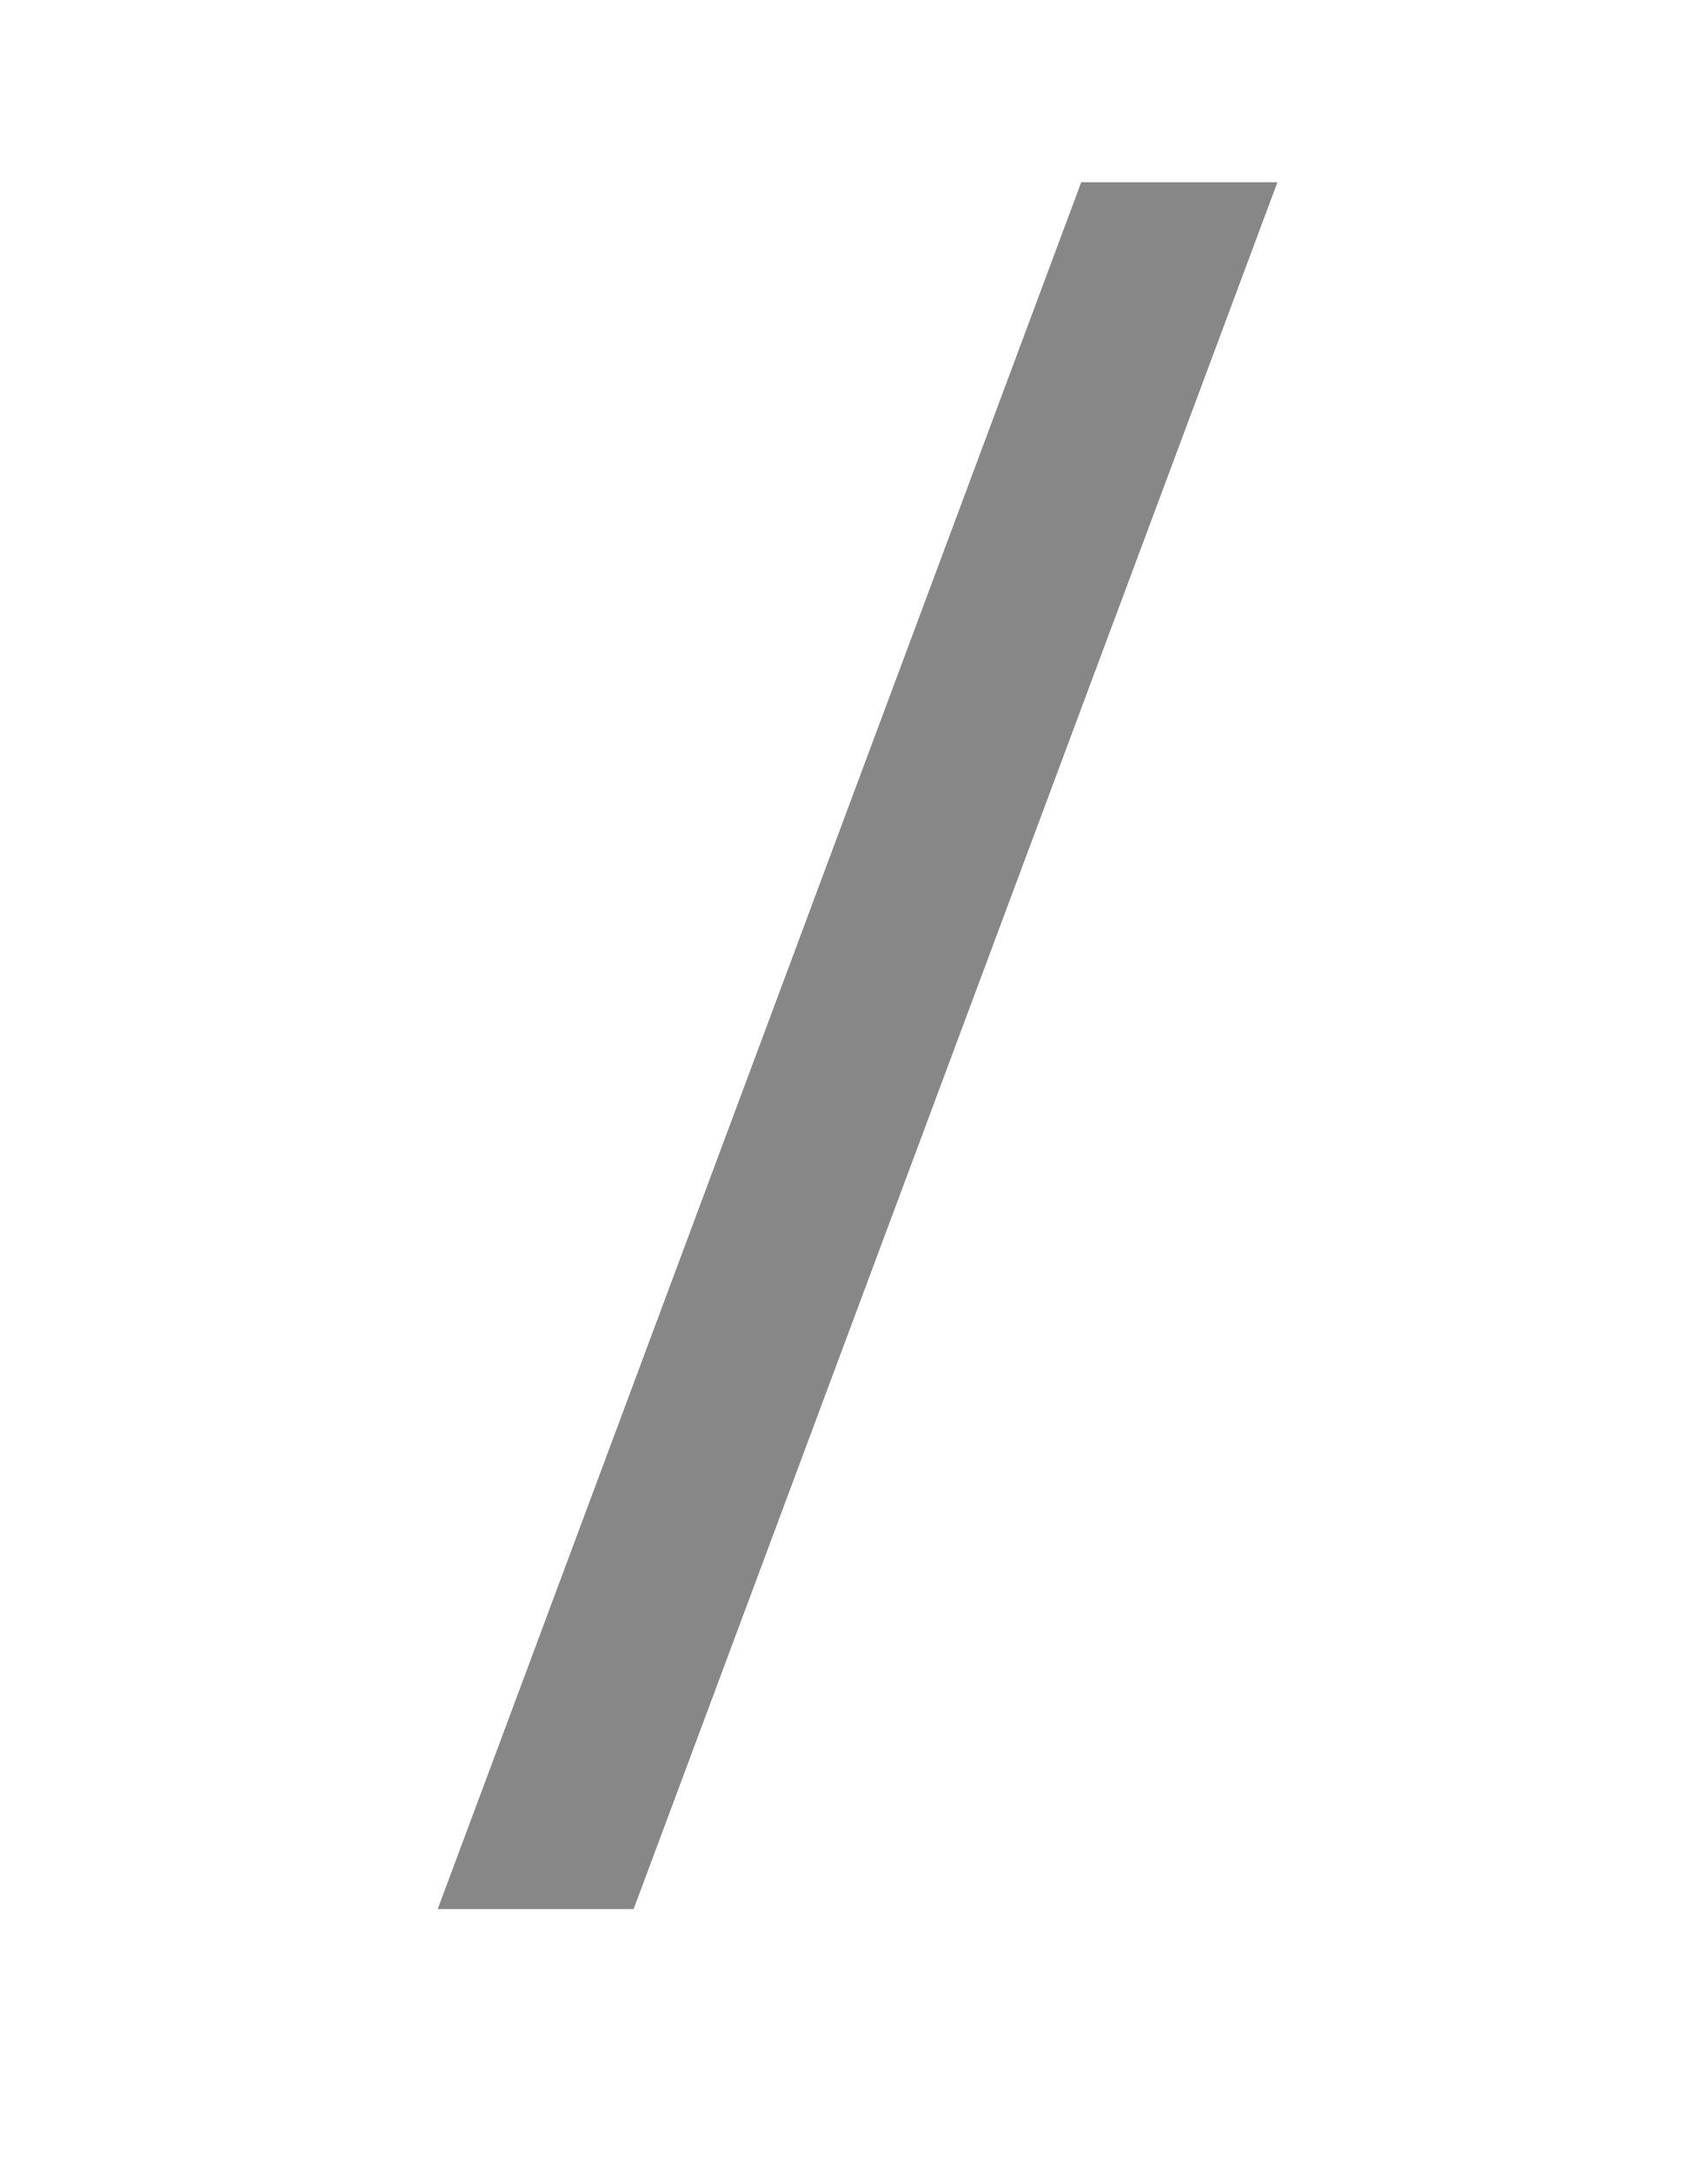
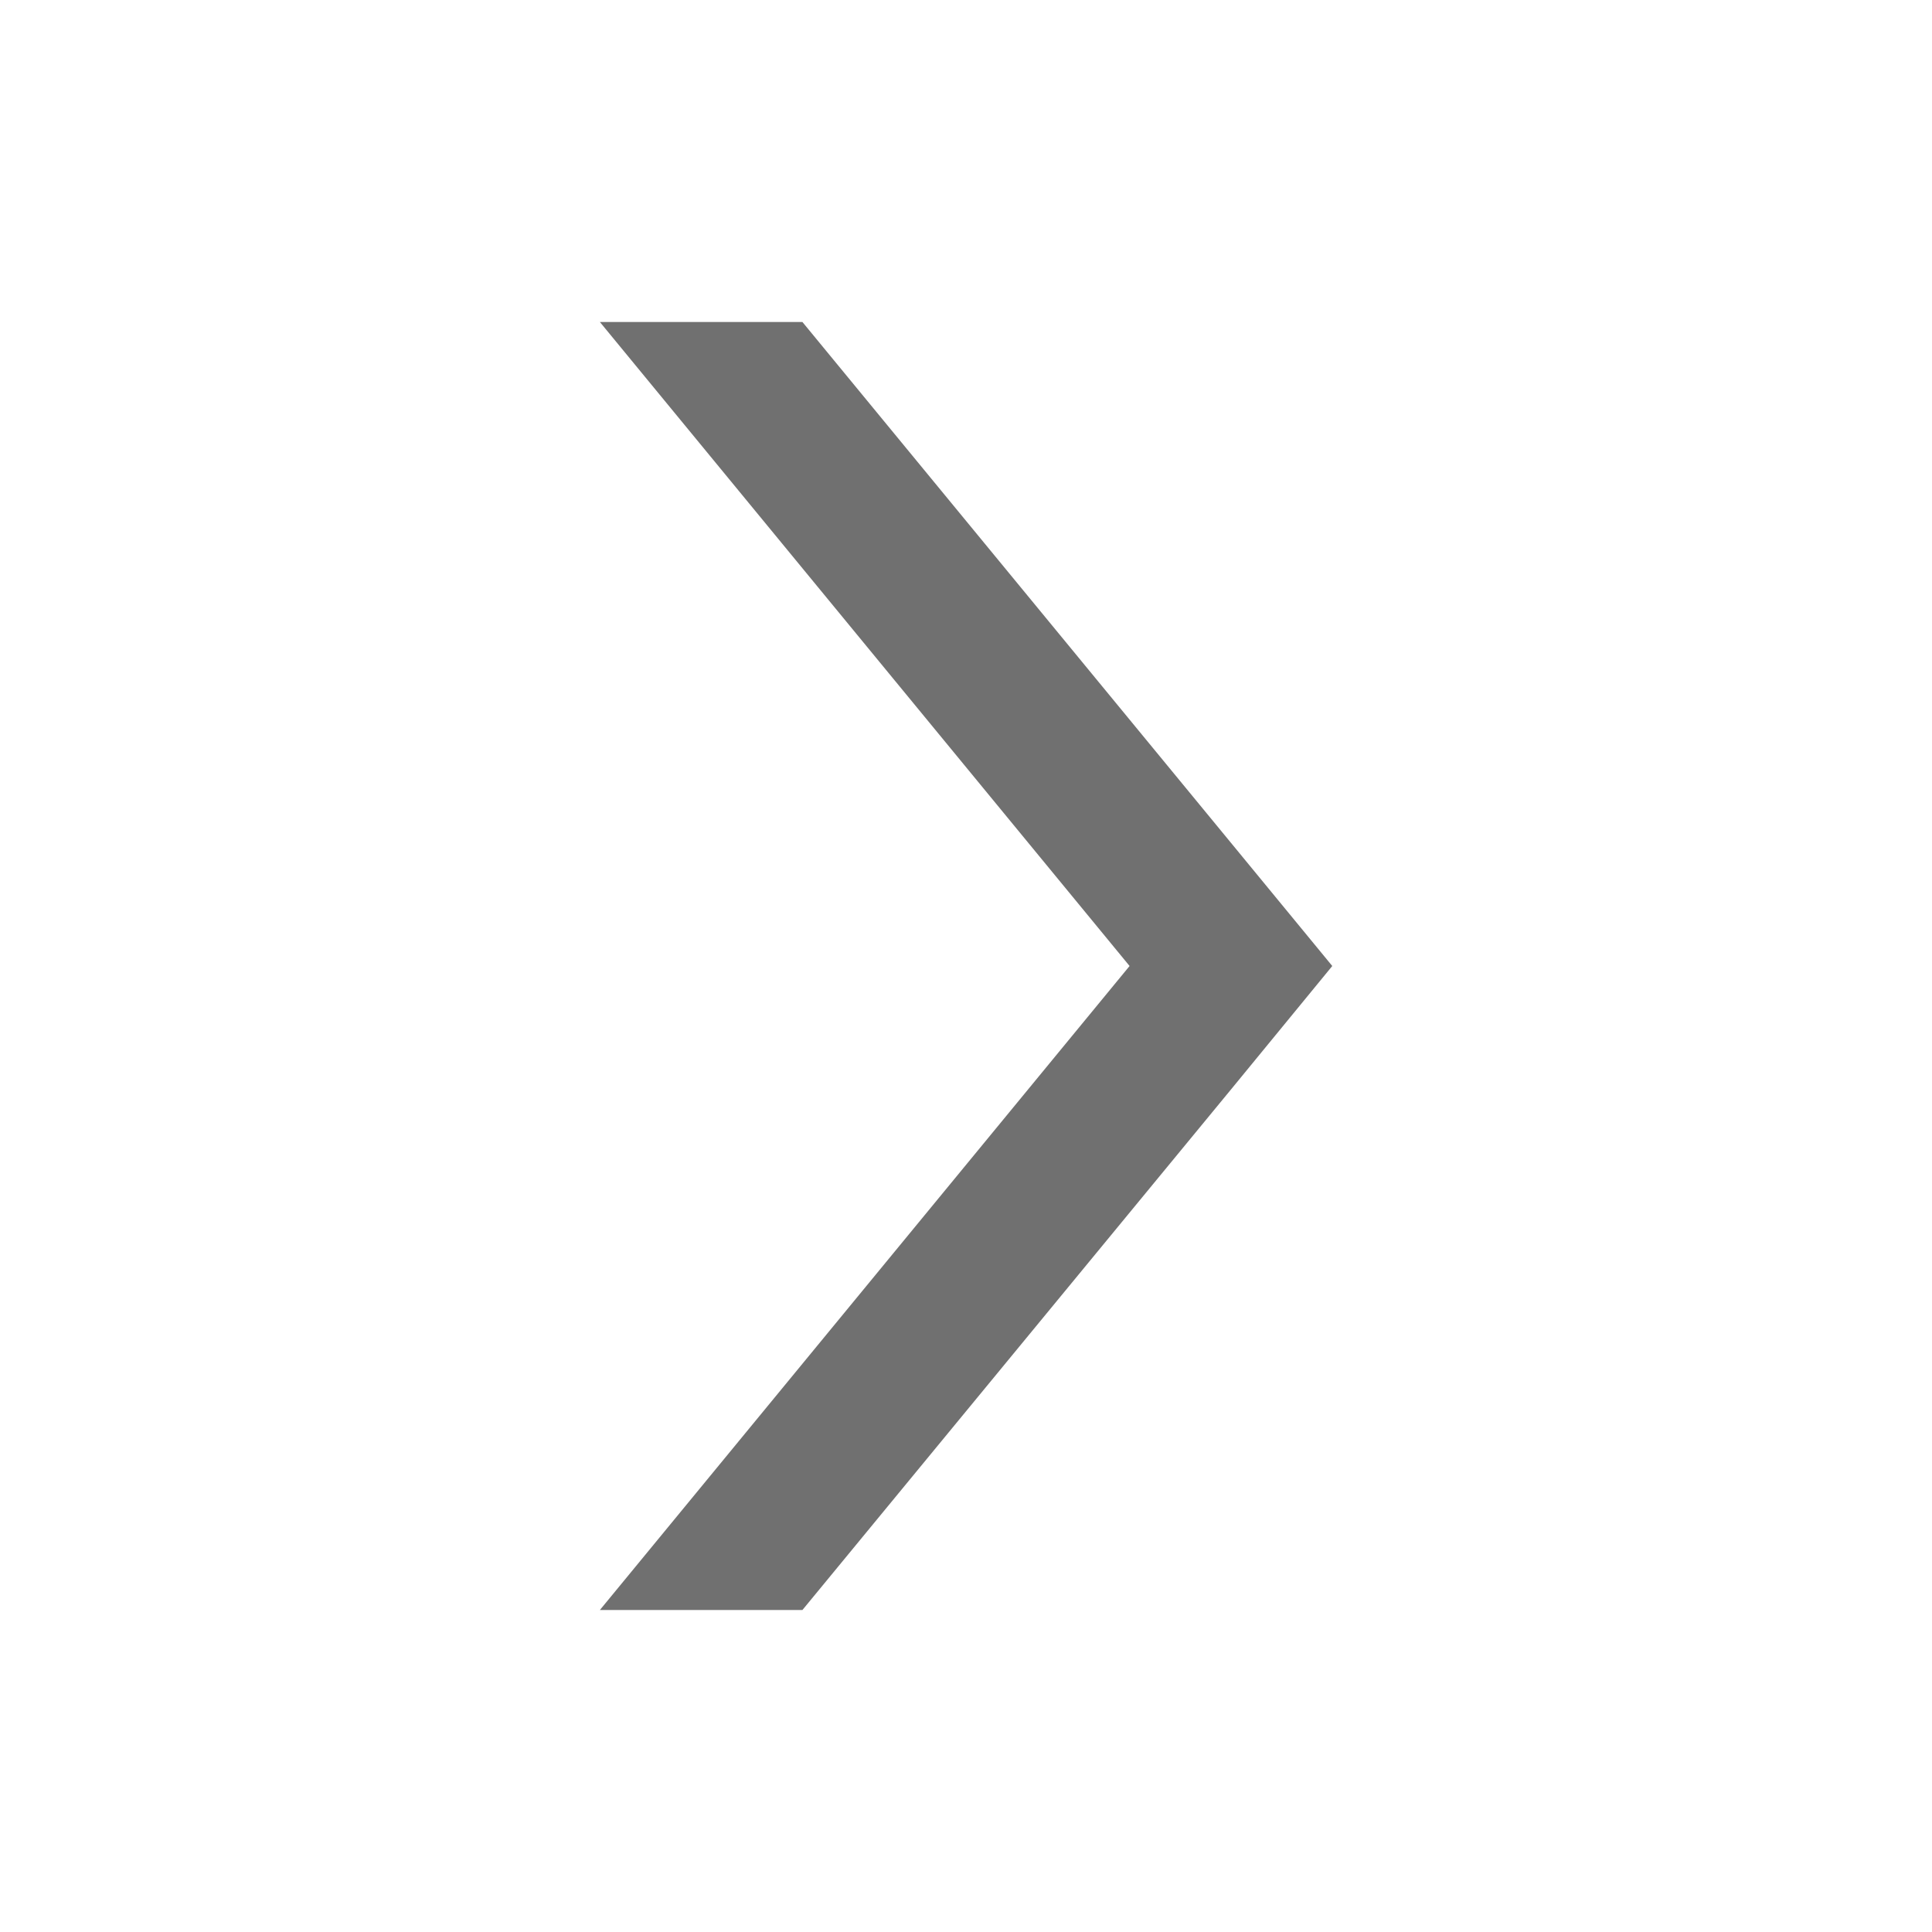
- <svg xmlns="http://www.w3.org/2000/svg" width="11" height="14" viewBox="0 0 11 14">
-   <path fill="#878787" d="M8.23 1.174L4.082 12.3H2.82L6.966 1.174H8.23z" />
+ <svg xmlns="http://www.w3.org/2000/svg" version="1.1" id="Layer_1" x="0px" y="0px" width="12px" height="12px" viewBox="-0.5 1 12 12" enable-background="new -0.5 1 12 12" xml:space="preserve">
+   <polygon fill="#707070" points="7.145,6.234 4.484,3 3.226,3 6.516,7 3.226,11 4.484,11 7.145,7.768 7.775,7 " />
</svg>
